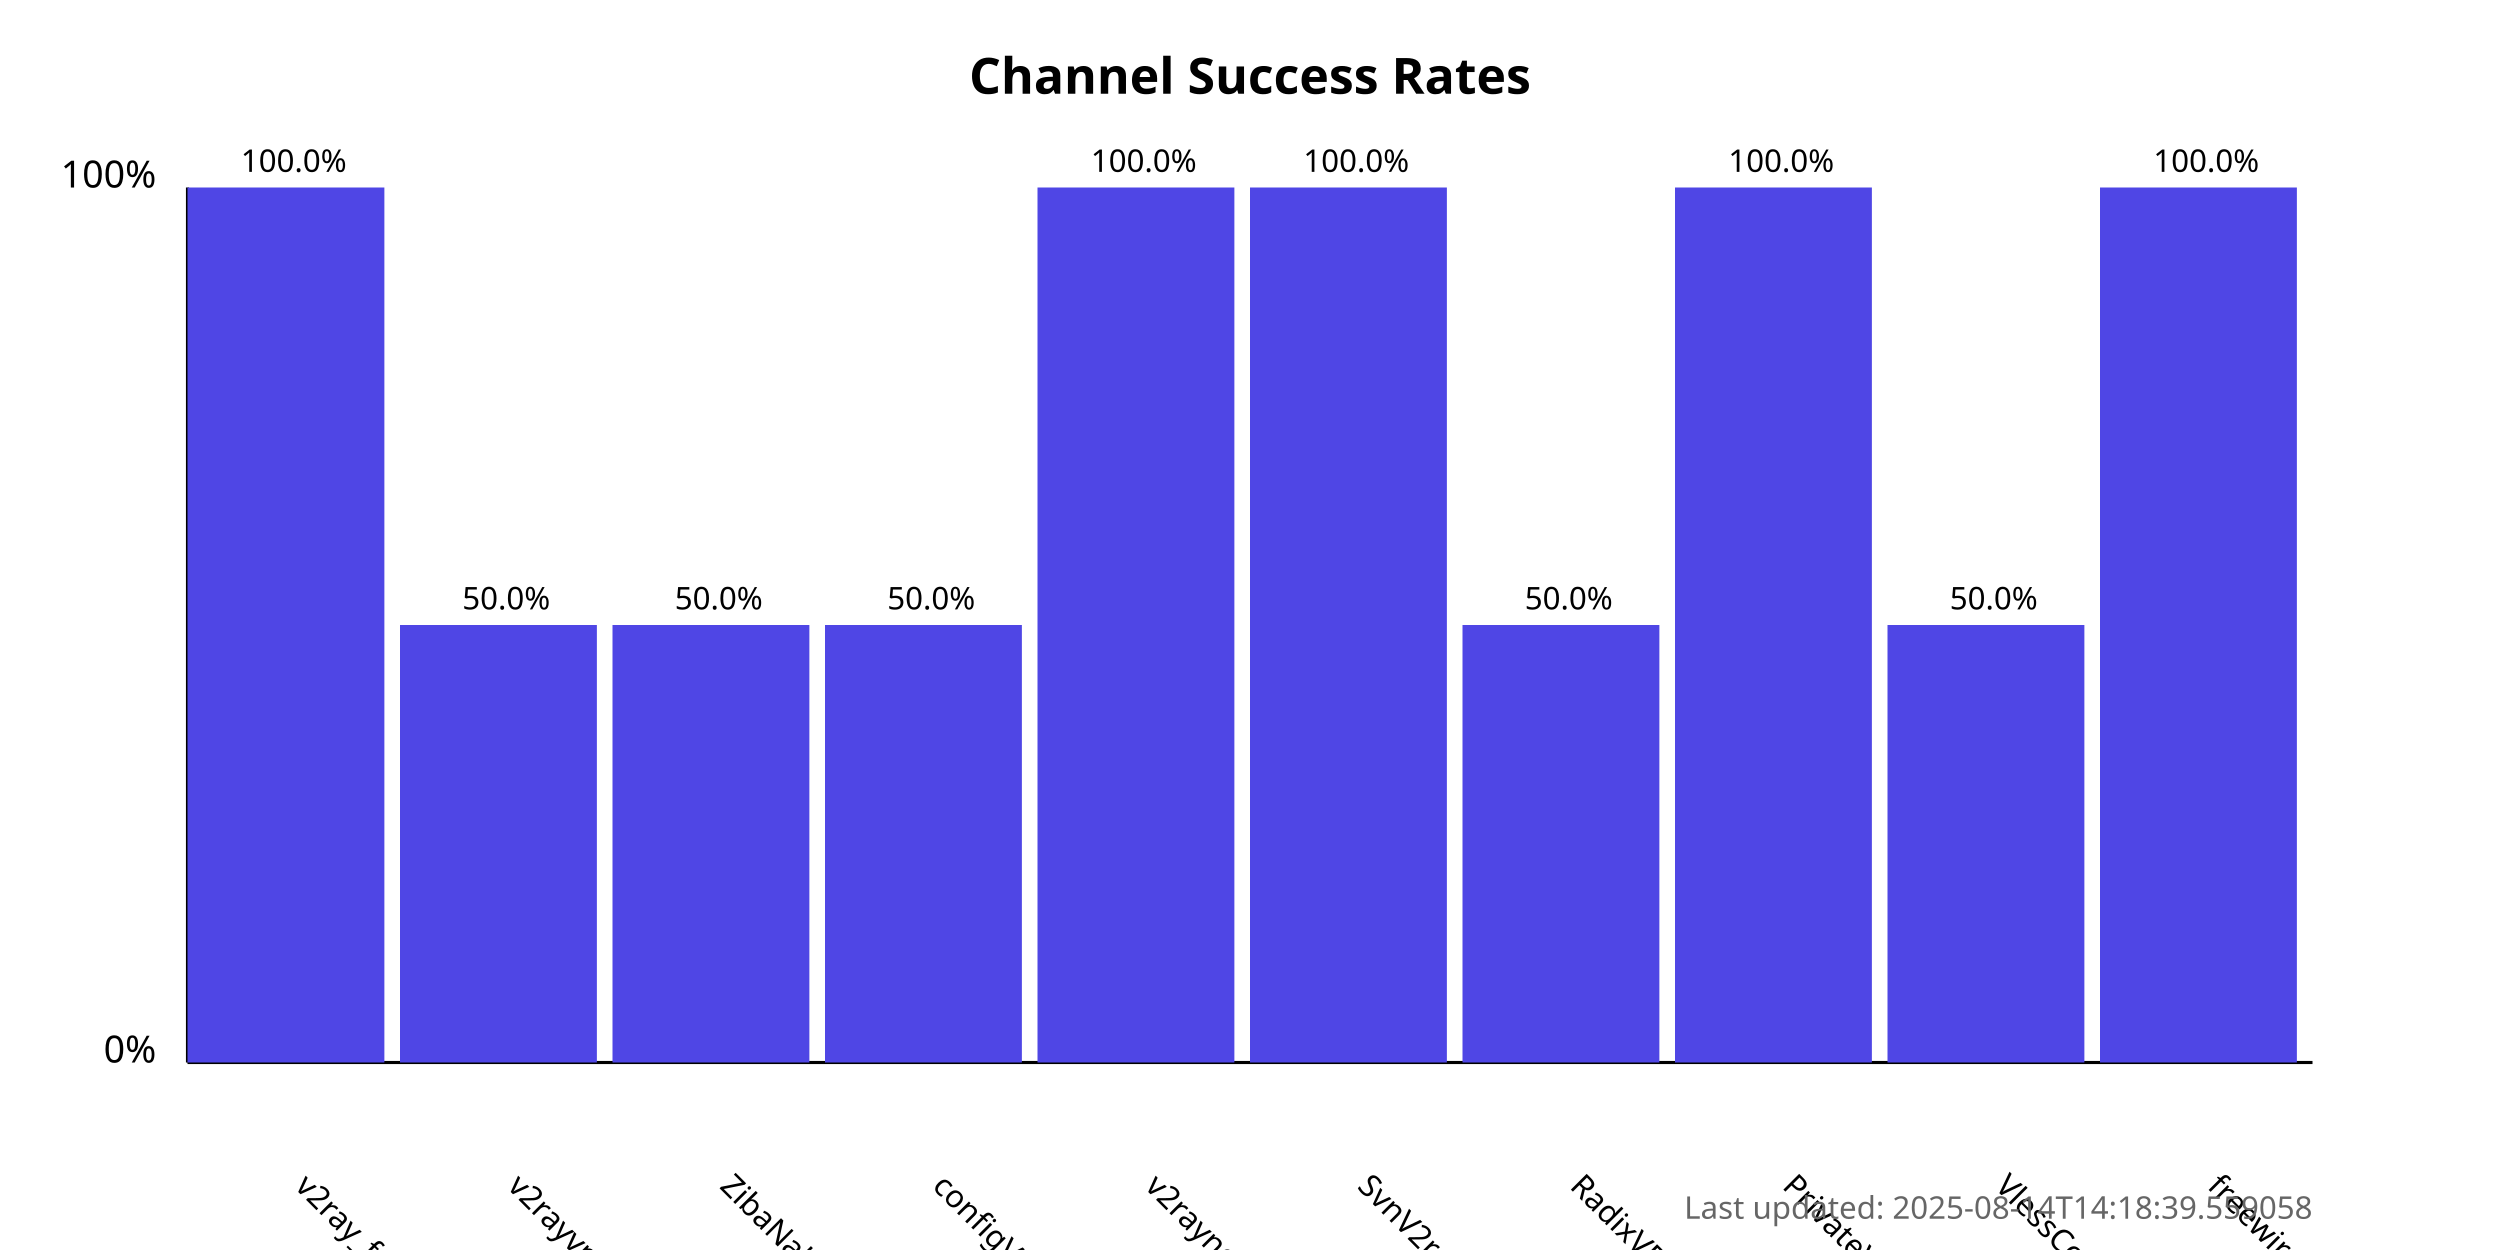
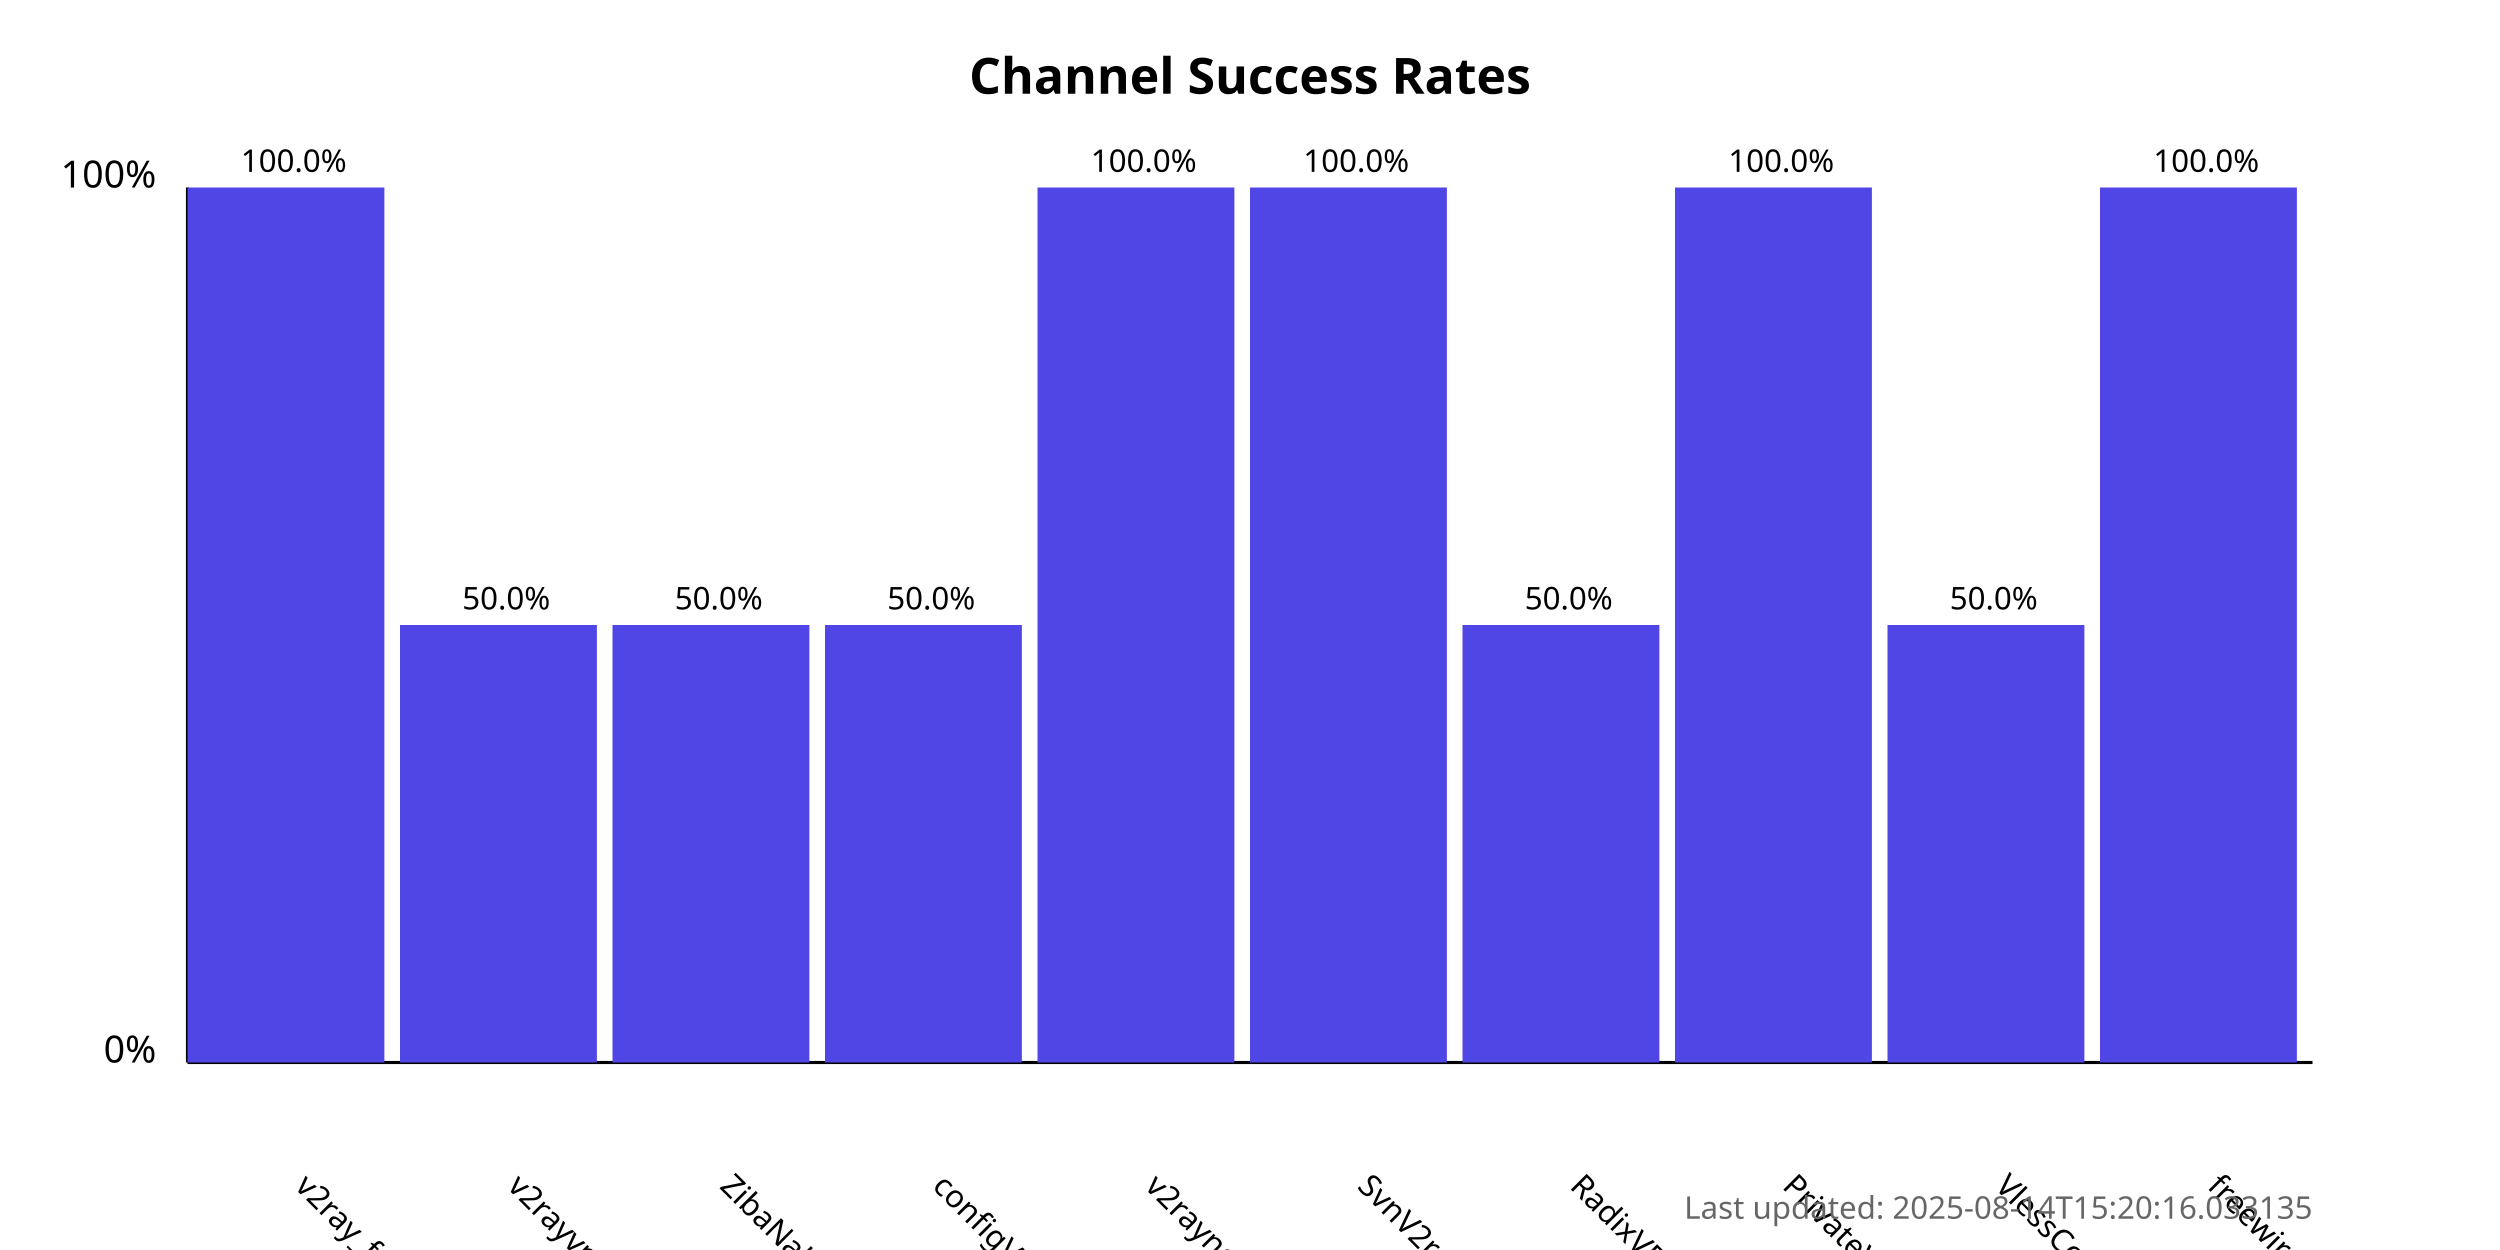
<svg xmlns="http://www.w3.org/2000/svg" width="800" height="400">
  <style>
            .chart-title { font: bold 16px sans-serif; }
            .axis-label { font: 12px sans-serif; }
            .tick-label { font: 10px sans-serif; }
            .bar { fill: #4f46e5; }
            .bar:hover { fill: #6366f1; }
            .timestamp { font: 10px sans-serif; fill: #666; }
        </style>
  <text x="400.0" y="30" text-anchor="middle" class="chart-title">
            Channel Success Rates
        </text>
  <line x1="60" y1="340" x2="60" y2="60" stroke="black" stroke-width="1" />
  <line x1="60" y1="340" x2="740" y2="340" stroke="black" stroke-width="1" />
  <text x="50" y="340" text-anchor="end" class="axis-label">0%</text>
  <text x="50" y="60" text-anchor="end" class="axis-label">100%</text>
  <g>
    <rect x="60" y="60.0" width="63.0" height="280.0" class="bar" />
    <text x="94.0" y="380" transform="rotate(45, 94.0, 380)" text-anchor="start" class="tick-label">
                v2ray_free_conf
            </text>
    <text x="94.0" y="55.0" text-anchor="middle" class="tick-label">
                100.0%
            </text>
  </g>
  <g>
    <rect x="128.0" y="200.0" width="63.0" height="140.0" class="bar" />
    <text x="162.0" y="380" transform="rotate(45, 162.0, 380)" text-anchor="start" class="tick-label">
                v2rayvpno
            </text>
    <text x="162.0" y="195.0" text-anchor="middle" class="tick-label">
                50.0%
            </text>
  </g>
  <g>
    <rect x="196.0" y="200.0" width="63.0" height="140.0" class="bar" />
    <text x="230.0" y="380" transform="rotate(45, 230.0, 380)" text-anchor="start" class="tick-label">
                ZibaNabz
            </text>
    <text x="230.0" y="195.0" text-anchor="middle" class="tick-label">
                50.0%
            </text>
  </g>
  <g>
    <rect x="264.0" y="200.0" width="63.0" height="140.0" class="bar" />
    <text x="298.0" y="380" transform="rotate(45, 298.0, 380)" text-anchor="start" class="tick-label">
                configV2rayForFree
            </text>
    <text x="298.0" y="195.0" text-anchor="middle" class="tick-label">
                50.0%
            </text>
  </g>
  <g>
    <rect x="332.0" y="60.0" width="63.0" height="280.0" class="bar" />
    <text x="366.0" y="380" transform="rotate(45, 366.0, 380)" text-anchor="start" class="tick-label">
                v2rayngvpn
            </text>
    <text x="366.0" y="55.0" text-anchor="middle" class="tick-label">
                100.0%
            </text>
  </g>
  <g>
    <rect x="400.0" y="60.0" width="63.0" height="280.0" class="bar" />
    <text x="434.0" y="380" transform="rotate(45, 434.0, 380)" text-anchor="start" class="tick-label">
                SvnV2ray
            </text>
    <text x="434.0" y="55.0" text-anchor="middle" class="tick-label">
                100.0%
            </text>
  </g>
  <g>
    <rect x="468.0" y="200.0" width="63.0" height="140.0" class="bar" />
    <text x="502.0" y="380" transform="rotate(45, 502.0, 380)" text-anchor="start" class="tick-label">
                RadixVPN
            </text>
    <text x="502.0" y="195.0" text-anchor="middle" class="tick-label">
                50.0%
            </text>
  </g>
  <g>
    <rect x="536.0" y="60.0" width="63.0" height="280.0" class="bar" />
    <text x="570.0" y="380" transform="rotate(45, 570.0, 380)" text-anchor="start" class="tick-label">
                PrivateVPNs
            </text>
    <text x="570.0" y="55.0" text-anchor="middle" class="tick-label">
                100.0%
            </text>
  </g>
  <g>
    <rect x="604.0" y="200.0" width="63.0" height="140.0" class="bar" />
    <text x="638.0" y="380" transform="rotate(45, 638.0, 380)" text-anchor="start" class="tick-label">
                VlessConfig
            </text>
    <text x="638.0" y="195.0" text-anchor="middle" class="tick-label">
                50.0%
            </text>
  </g>
  <g>
    <rect x="672.0" y="60.0" width="63.0" height="280.0" class="bar" />
    <text x="706.0" y="380" transform="rotate(45, 706.0, 380)" text-anchor="start" class="tick-label">
                freewireguard
            </text>
    <text x="706.0" y="55.0" text-anchor="middle" class="tick-label">
                100.0%
            </text>
  </g>
  <text x="740" y="390" text-anchor="end" class="timestamp">
-             Last updated: 2025-08-14T14:18:39.559058
+             Last updated: 2025-08-14T15:20:16.033135
        </text>
</svg>
